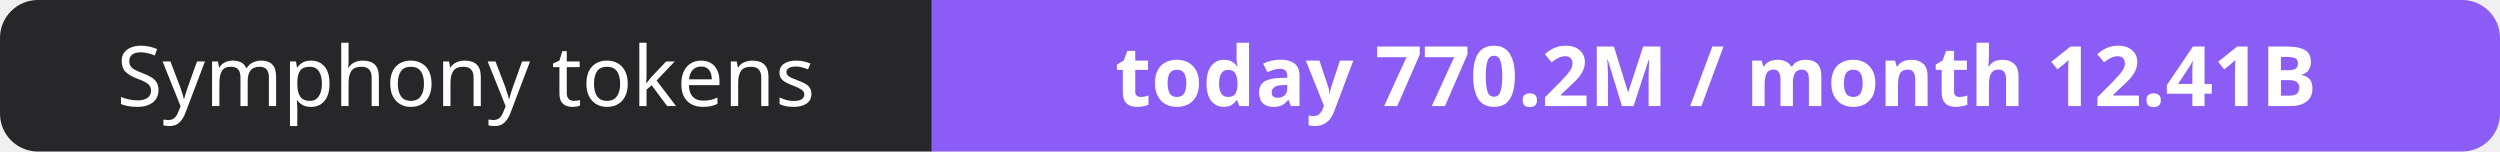
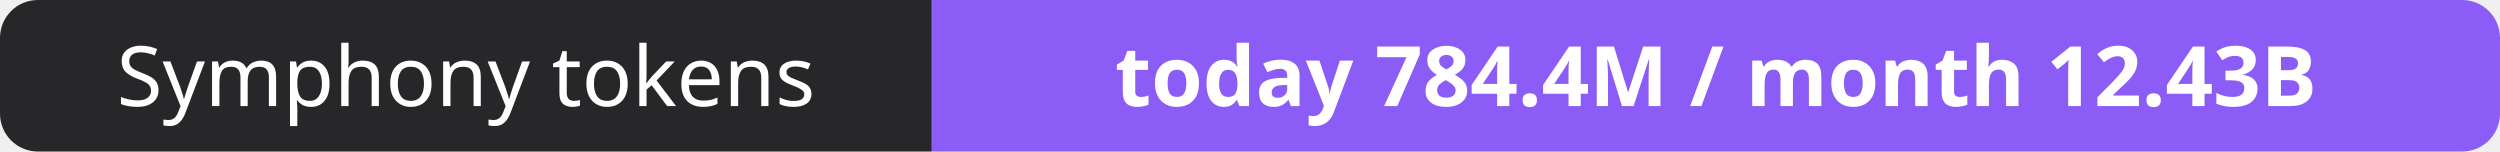
- <svg xmlns="http://www.w3.org/2000/svg" width="330" height="20" role="img" aria-label="Symphony tokens: today 770.2M / month 12.41B">
+ <svg xmlns="http://www.w3.org/2000/svg" width="330" height="20" role="img" aria-label="Symphony tokens: today 784.4M / month 12.43B">
  <clipPath id="r">
    <rect width="330" height="20" rx="5" fill="#fff" />
  </clipPath>
  <g clip-path="url(#r)">
    <rect width="123" height="20" fill="#27272a" />
    <rect x="123" width="207" height="20" fill="#8b5cf6" />
  </g>
  <g fill="#fff" text-anchor="middle" font-family="Verdana,Geneva,sans-serif" font-size="11">
    <text x="61.5" y="14">Symphony tokens</text>
-     <text x="226.5" y="14" font-weight="700">today 770.2M / month 12.41B</text>
+     <text x="226.5" y="14" font-weight="700">today 784.4M / month 12.43B</text>
  </g>
</svg>
